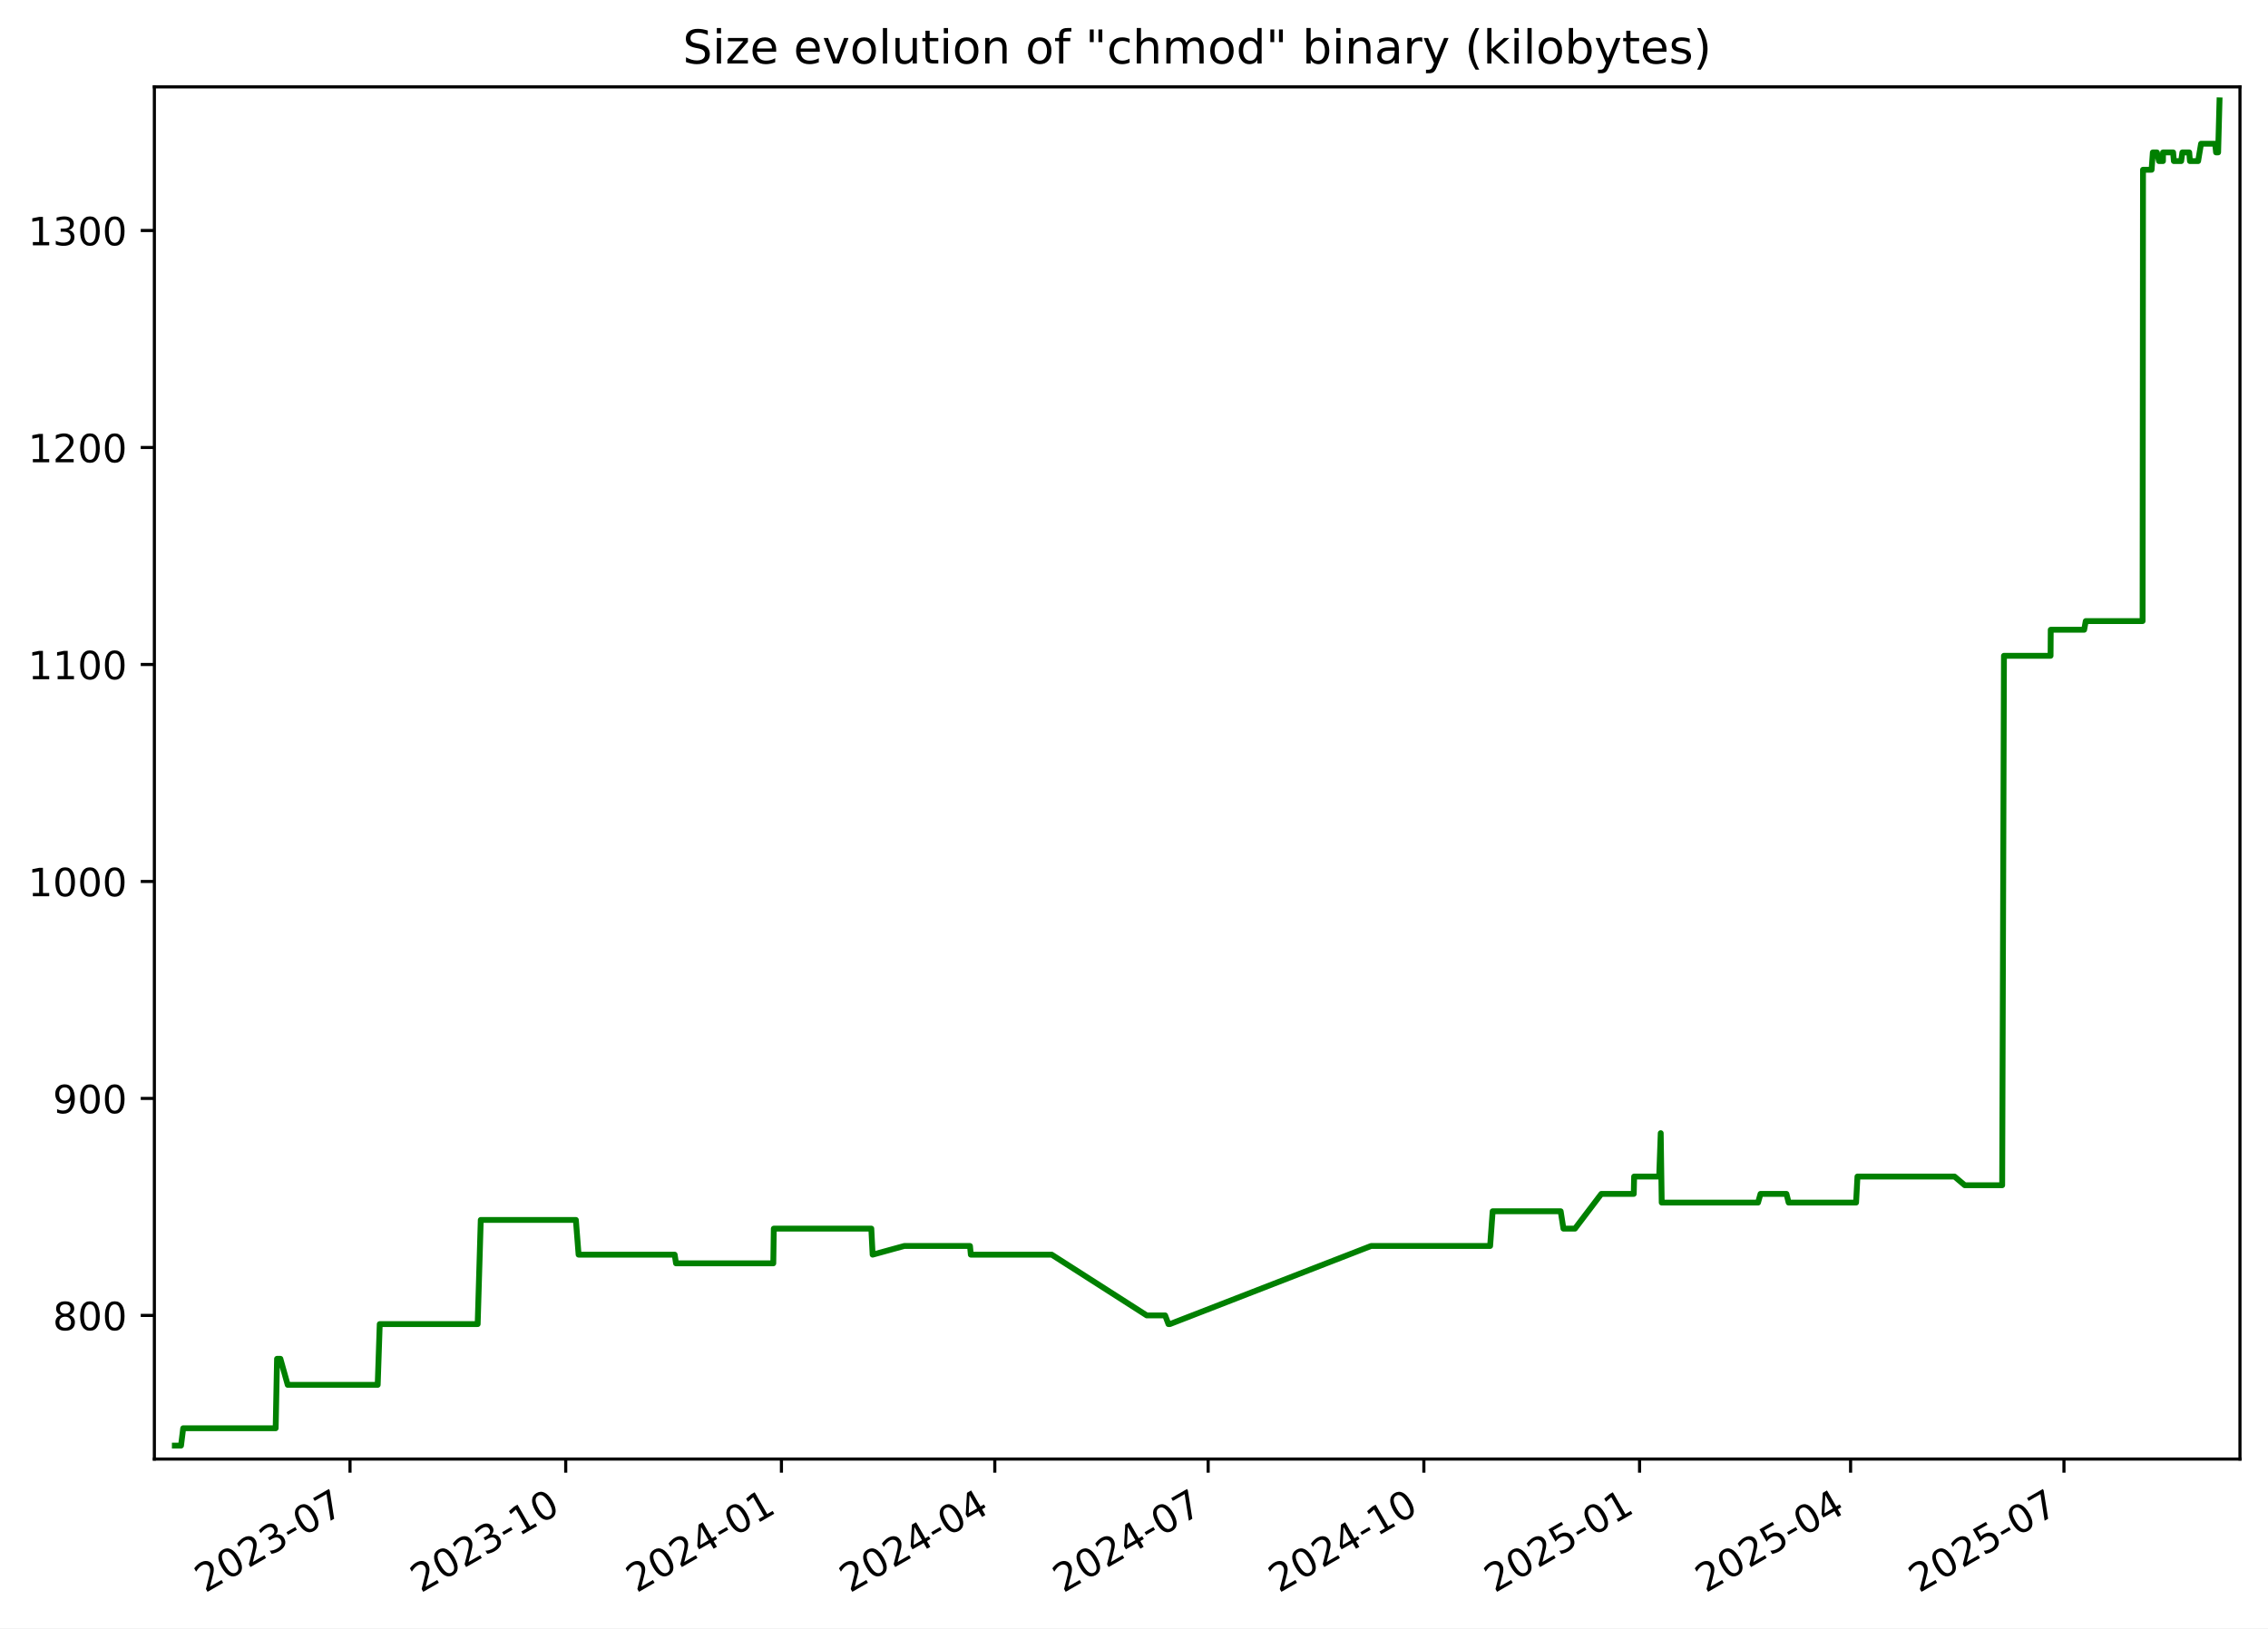
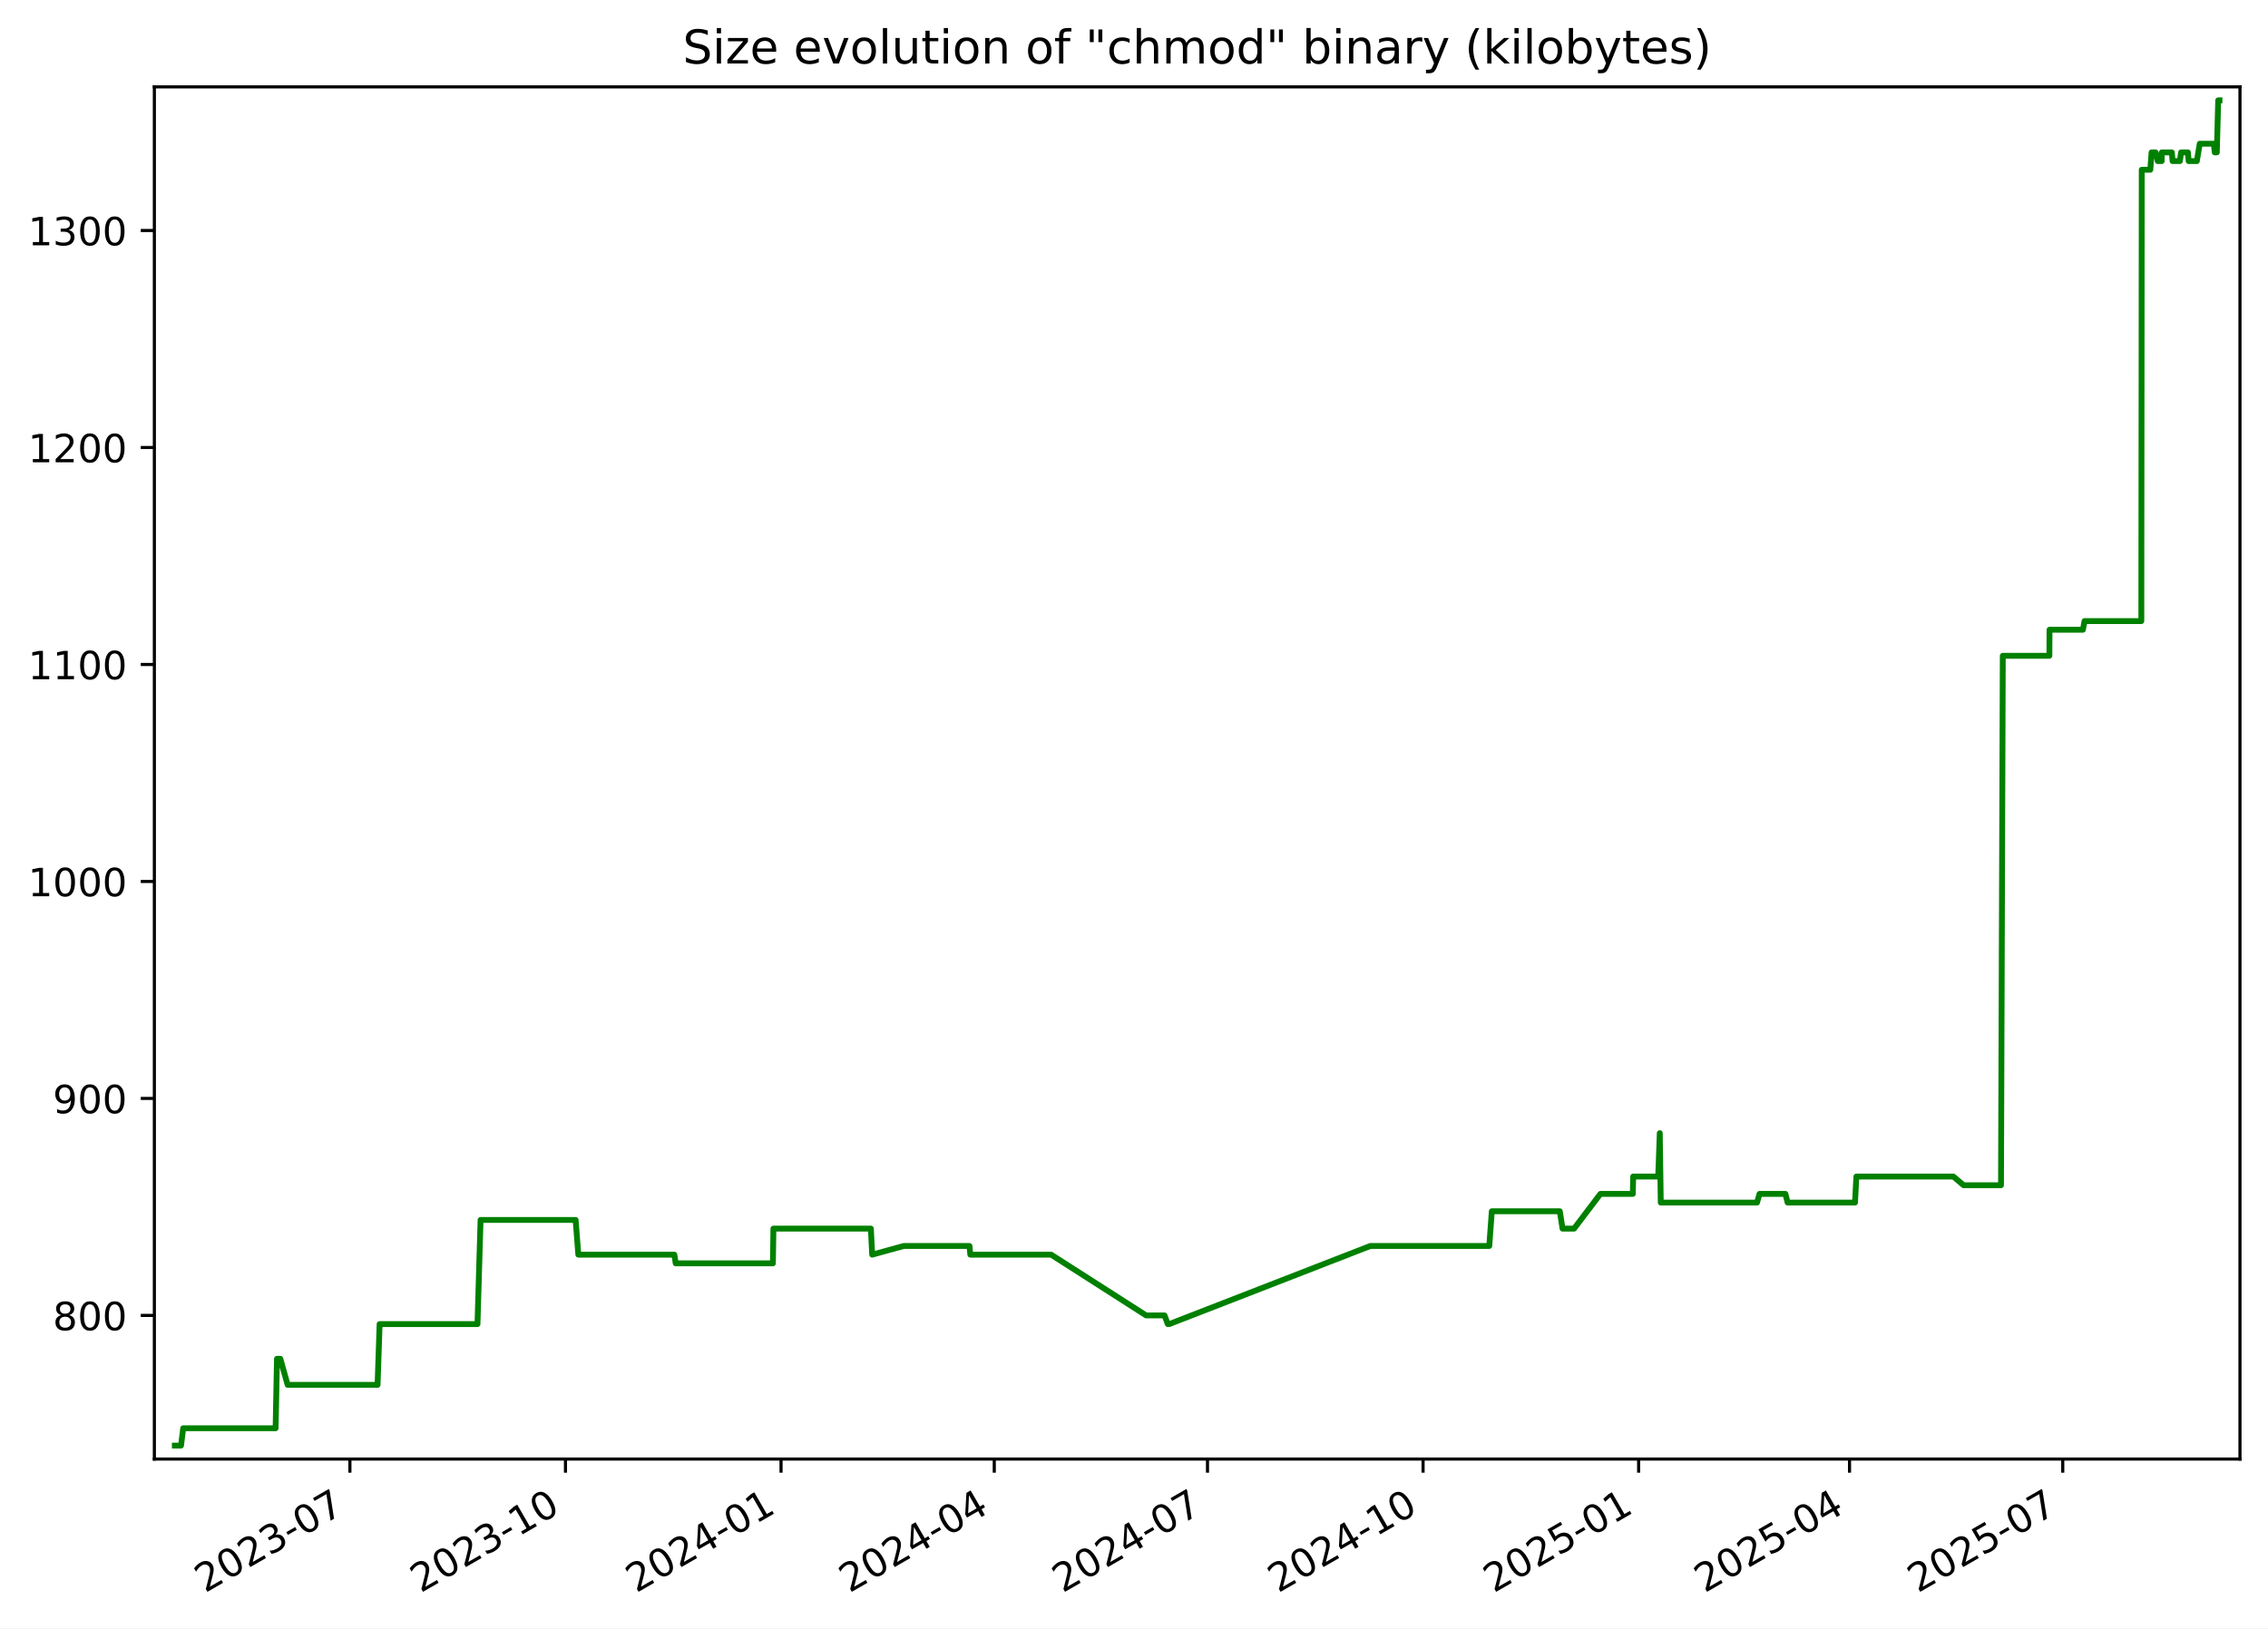
<svg xmlns="http://www.w3.org/2000/svg" xmlns:xlink="http://www.w3.org/1999/xlink" width="582.53pt" height="418.303pt" viewBox="0 0 582.53 418.303" version="1.1">
  <defs>
    <style type="text/css">*{stroke-linejoin: round; stroke-linecap: butt}</style>
  </defs>
  <g id="figure_1">
    <g id="patch_1">
      <path d="M -0 418.303  L 582.53 418.303  L 582.53 0  L -0 0  z " style="fill: #ffffff" />
    </g>
    <g id="axes_1">
      <g id="patch_2">
        <path d="M 39.65 374.83  L 575.33 374.83  L 575.33 22.318  L 39.65 22.318  z " style="fill: #ffffff" />
      </g>
      <g id="matplotlib.axis_1">
        <g id="xtick_1">
          <g id="line2d_1">
            <defs>
-               <path id="m14f15a6085" d="M 0 0  L 0 3.5  " style="stroke: #000000; stroke-width: 0.8" />
+               <path id="m5fbb2f7915" d="M 0 0  L 0 3.5  " style="stroke: #000000; stroke-width: 0.8" />
            </defs>
            <g>
-               <use xlink:href="#m14f15a6085" x="89.9" y="374.83" style="stroke: #000000; stroke-width: 0.8" />
+               <use xlink:href="#m5fbb2f7915" x="89.871" y="374.83" style="stroke: #000000; stroke-width: 0.8" />
            </g>
          </g>
          <g id="text_1">
-             <g transform="translate(52.67518 409.302) rotate(-30) scale(0.1 -0.1)">
+             <g transform="translate(52.64626 409.302) rotate(-30) scale(0.1 -0.1)">
              <defs>
                <path id="DejaVuSans-32" d="M 1228 531  L 3431 531  L 3431 0  L 469 0  L 469 531  Q 828 903 1448 1529  Q 2069 2156 2228 2338  Q 2531 2678 2651 2914  Q 2772 3150 2772 3378  Q 2772 3750 2511 3984  Q 2250 4219 1831 4219  Q 1534 4219 1204 4116  Q 875 4013 500 3803  L 500 4441  Q 881 4594 1212 4672  Q 1544 4750 1819 4750  Q 2544 4750 2975 4387  Q 3406 4025 3406 3419  Q 3406 3131 3298 2873  Q 3191 2616 2906 2266  Q 2828 2175 2409 1742  Q 1991 1309 1228 531  z " transform="scale(0.015625)" />
                <path id="DejaVuSans-30" d="M 2034 4250  Q 1547 4250 1301 3770  Q 1056 3291 1056 2328  Q 1056 1369 1301 889  Q 1547 409 2034 409  Q 2525 409 2770 889  Q 3016 1369 3016 2328  Q 3016 3291 2770 3770  Q 2525 4250 2034 4250  z M 2034 4750  Q 2819 4750 3233 4129  Q 3647 3509 3647 2328  Q 3647 1150 3233 529  Q 2819 -91 2034 -91  Q 1250 -91 836 529  Q 422 1150 422 2328  Q 422 3509 836 4129  Q 1250 4750 2034 4750  z " transform="scale(0.015625)" />
                <path id="DejaVuSans-33" d="M 2597 2516  Q 3050 2419 3304 2112  Q 3559 1806 3559 1356  Q 3559 666 3084 287  Q 2609 -91 1734 -91  Q 1441 -91 1130 -33  Q 819 25 488 141  L 488 750  Q 750 597 1062 519  Q 1375 441 1716 441  Q 2309 441 2620 675  Q 2931 909 2931 1356  Q 2931 1769 2642 2001  Q 2353 2234 1838 2234  L 1294 2234  L 1294 2753  L 1863 2753  Q 2328 2753 2575 2939  Q 2822 3125 2822 3475  Q 2822 3834 2567 4026  Q 2313 4219 1838 4219  Q 1578 4219 1281 4162  Q 984 4106 628 3988  L 628 4550  Q 988 4650 1302 4700  Q 1616 4750 1894 4750  Q 2613 4750 3031 4423  Q 3450 4097 3450 3541  Q 3450 3153 3228 2886  Q 3006 2619 2597 2516  z " transform="scale(0.015625)" />
                <path id="DejaVuSans-2d" d="M 313 2009  L 1997 2009  L 1997 1497  L 313 1497  L 313 2009  z " transform="scale(0.015625)" />
                <path id="DejaVuSans-37" d="M 525 4666  L 3525 4666  L 3525 4397  L 1831 0  L 1172 0  L 2766 4134  L 525 4134  L 525 4666  z " transform="scale(0.015625)" />
              </defs>
              <use xlink:href="#DejaVuSans-32" />
              <use xlink:href="#DejaVuSans-30" x="63.623" />
              <use xlink:href="#DejaVuSans-32" x="127.246" />
              <use xlink:href="#DejaVuSans-33" x="190.869" />
              <use xlink:href="#DejaVuSans-2d" x="254.492" />
              <use xlink:href="#DejaVuSans-30" x="290.576" />
              <use xlink:href="#DejaVuSans-37" x="354.199" />
            </g>
          </g>
        </g>
        <g id="xtick_2">
          <g id="line2d_2">
            <g>
-               <use xlink:href="#m14f15a6085" x="145.304" y="374.83" style="stroke: #000000; stroke-width: 0.8" />
+               <use xlink:href="#m5fbb2f7915" x="145.24" y="374.83" style="stroke: #000000; stroke-width: 0.8" />
            </g>
          </g>
          <g id="text_2">
-             <g transform="translate(108.0794 409.302) rotate(-30) scale(0.1 -0.1)">
+             <g transform="translate(108.0149 409.302) rotate(-30) scale(0.1 -0.1)">
              <defs>
                <path id="DejaVuSans-31" d="M 794 531  L 1825 531  L 1825 4091  L 703 3866  L 703 4441  L 1819 4666  L 2450 4666  L 2450 531  L 3481 531  L 3481 0  L 794 0  L 794 531  z " transform="scale(0.015625)" />
              </defs>
              <use xlink:href="#DejaVuSans-32" />
              <use xlink:href="#DejaVuSans-30" x="63.623" />
              <use xlink:href="#DejaVuSans-32" x="127.246" />
              <use xlink:href="#DejaVuSans-33" x="190.869" />
              <use xlink:href="#DejaVuSans-2d" x="254.492" />
              <use xlink:href="#DejaVuSans-31" x="290.576" />
              <use xlink:href="#DejaVuSans-30" x="354.199" />
            </g>
          </g>
        </g>
        <g id="xtick_3">
          <g id="line2d_3">
            <g>
-               <use xlink:href="#m14f15a6085" x="200.708" y="374.83" style="stroke: #000000; stroke-width: 0.8" />
+               <use xlink:href="#m5fbb2f7915" x="200.608" y="374.83" style="stroke: #000000; stroke-width: 0.8" />
            </g>
          </g>
          <g id="text_3">
-             <g transform="translate(163.4837 409.302) rotate(-30) scale(0.1 -0.1)">
+             <g transform="translate(163.3836 409.302) rotate(-30) scale(0.1 -0.1)">
              <defs>
                <path id="DejaVuSans-34" d="M 2419 4116  L 825 1625  L 2419 1625  L 2419 4116  z M 2253 4666  L 3047 4666  L 3047 1625  L 3713 1625  L 3713 1100  L 3047 1100  L 3047 0  L 2419 0  L 2419 1100  L 313 1100  L 313 1709  L 2253 4666  z " transform="scale(0.015625)" />
              </defs>
              <use xlink:href="#DejaVuSans-32" />
              <use xlink:href="#DejaVuSans-30" x="63.623" />
              <use xlink:href="#DejaVuSans-32" x="127.246" />
              <use xlink:href="#DejaVuSans-34" x="190.869" />
              <use xlink:href="#DejaVuSans-2d" x="254.492" />
              <use xlink:href="#DejaVuSans-30" x="290.576" />
              <use xlink:href="#DejaVuSans-31" x="354.199" />
            </g>
          </g>
        </g>
        <g id="xtick_4">
          <g id="line2d_4">
            <g>
-               <use xlink:href="#m14f15a6085" x="255.511" y="374.83" style="stroke: #000000; stroke-width: 0.8" />
+               <use xlink:href="#m5fbb2f7915" x="255.375" y="374.83" style="stroke: #000000; stroke-width: 0.8" />
            </g>
          </g>
          <g id="text_4">
-             <g transform="translate(218.2857 409.302) rotate(-30) scale(0.1 -0.1)">
+             <g transform="translate(218.1504 409.302) rotate(-30) scale(0.1 -0.1)">
              <use xlink:href="#DejaVuSans-32" />
              <use xlink:href="#DejaVuSans-30" x="63.623" />
              <use xlink:href="#DejaVuSans-32" x="127.246" />
              <use xlink:href="#DejaVuSans-34" x="190.869" />
              <use xlink:href="#DejaVuSans-2d" x="254.492" />
              <use xlink:href="#DejaVuSans-30" x="290.576" />
              <use xlink:href="#DejaVuSans-34" x="354.199" />
            </g>
          </g>
        </g>
        <g id="xtick_5">
          <g id="line2d_5">
            <g>
-               <use xlink:href="#m14f15a6085" x="310.313" y="374.83" style="stroke: #000000; stroke-width: 0.8" />
+               <use xlink:href="#m5fbb2f7915" x="310.142" y="374.83" style="stroke: #000000; stroke-width: 0.8" />
            </g>
          </g>
          <g id="text_5">
-             <g transform="translate(273.0877 409.302) rotate(-30) scale(0.1 -0.1)">
+             <g transform="translate(272.9172 409.302) rotate(-30) scale(0.1 -0.1)">
              <use xlink:href="#DejaVuSans-32" />
              <use xlink:href="#DejaVuSans-30" x="63.623" />
              <use xlink:href="#DejaVuSans-32" x="127.246" />
              <use xlink:href="#DejaVuSans-34" x="190.869" />
              <use xlink:href="#DejaVuSans-2d" x="254.492" />
              <use xlink:href="#DejaVuSans-30" x="290.576" />
              <use xlink:href="#DejaVuSans-37" x="354.199" />
            </g>
          </g>
        </g>
        <g id="xtick_6">
          <g id="line2d_6">
            <g>
-               <use xlink:href="#m14f15a6085" x="365.717" y="374.83" style="stroke: #000000; stroke-width: 0.8" />
+               <use xlink:href="#m5fbb2f7915" x="365.511" y="374.83" style="stroke: #000000; stroke-width: 0.8" />
            </g>
          </g>
          <g id="text_6">
-             <g transform="translate(328.492 409.302) rotate(-30) scale(0.1 -0.1)">
+             <g transform="translate(328.2858 409.302) rotate(-30) scale(0.1 -0.1)">
              <use xlink:href="#DejaVuSans-32" />
              <use xlink:href="#DejaVuSans-30" x="63.623" />
              <use xlink:href="#DejaVuSans-32" x="127.246" />
              <use xlink:href="#DejaVuSans-34" x="190.869" />
              <use xlink:href="#DejaVuSans-2d" x="254.492" />
              <use xlink:href="#DejaVuSans-31" x="290.576" />
              <use xlink:href="#DejaVuSans-30" x="354.199" />
            </g>
          </g>
        </g>
        <g id="xtick_7">
          <g id="line2d_7">
            <g>
-               <use xlink:href="#m14f15a6085" x="421.121" y="374.83" style="stroke: #000000; stroke-width: 0.8" />
+               <use xlink:href="#m5fbb2f7915" x="420.879" y="374.83" style="stroke: #000000; stroke-width: 0.8" />
            </g>
          </g>
          <g id="text_7">
-             <g transform="translate(383.8962 409.302) rotate(-30) scale(0.1 -0.1)">
+             <g transform="translate(383.6545 409.302) rotate(-30) scale(0.1 -0.1)">
              <defs>
                <path id="DejaVuSans-35" d="M 691 4666  L 3169 4666  L 3169 4134  L 1269 4134  L 1269 2991  Q 1406 3038 1543 3061  Q 1681 3084 1819 3084  Q 2600 3084 3056 2656  Q 3513 2228 3513 1497  Q 3513 744 3044 326  Q 2575 -91 1722 -91  Q 1428 -91 1123 -41  Q 819 9 494 109  L 494 744  Q 775 591 1075 516  Q 1375 441 1709 441  Q 2250 441 2565 725  Q 2881 1009 2881 1497  Q 2881 1984 2565 2268  Q 2250 2553 1709 2553  Q 1456 2553 1204 2497  Q 953 2441 691 2322  L 691 4666  z " transform="scale(0.015625)" />
              </defs>
              <use xlink:href="#DejaVuSans-32" />
              <use xlink:href="#DejaVuSans-30" x="63.623" />
              <use xlink:href="#DejaVuSans-32" x="127.246" />
              <use xlink:href="#DejaVuSans-35" x="190.869" />
              <use xlink:href="#DejaVuSans-2d" x="254.492" />
              <use xlink:href="#DejaVuSans-30" x="290.576" />
              <use xlink:href="#DejaVuSans-31" x="354.199" />
            </g>
          </g>
        </g>
        <g id="xtick_8">
          <g id="line2d_8">
            <g>
-               <use xlink:href="#m14f15a6085" x="475.321" y="374.83" style="stroke: #000000; stroke-width: 0.8" />
+               <use xlink:href="#m5fbb2f7915" x="475.044" y="374.83" style="stroke: #000000; stroke-width: 0.8" />
            </g>
          </g>
          <g id="text_8">
-             <g transform="translate(438.096 409.302) rotate(-30) scale(0.1 -0.1)">
+             <g transform="translate(437.8195 409.302) rotate(-30) scale(0.1 -0.1)">
              <use xlink:href="#DejaVuSans-32" />
              <use xlink:href="#DejaVuSans-30" x="63.623" />
              <use xlink:href="#DejaVuSans-32" x="127.246" />
              <use xlink:href="#DejaVuSans-35" x="190.869" />
              <use xlink:href="#DejaVuSans-2d" x="254.492" />
              <use xlink:href="#DejaVuSans-30" x="290.576" />
              <use xlink:href="#DejaVuSans-34" x="354.199" />
            </g>
          </g>
        </g>
        <g id="xtick_9">
          <g id="line2d_9">
            <g>
-               <use xlink:href="#m14f15a6085" x="530.123" y="374.83" style="stroke: #000000; stroke-width: 0.8" />
+               <use xlink:href="#m5fbb2f7915" x="529.811" y="374.83" style="stroke: #000000; stroke-width: 0.8" />
            </g>
          </g>
          <g id="text_9">
-             <g transform="translate(492.898 409.302) rotate(-30) scale(0.1 -0.1)">
+             <g transform="translate(492.5863 409.302) rotate(-30) scale(0.1 -0.1)">
              <use xlink:href="#DejaVuSans-32" />
              <use xlink:href="#DejaVuSans-30" x="63.623" />
              <use xlink:href="#DejaVuSans-32" x="127.246" />
              <use xlink:href="#DejaVuSans-35" x="190.869" />
              <use xlink:href="#DejaVuSans-2d" x="254.492" />
              <use xlink:href="#DejaVuSans-30" x="290.576" />
              <use xlink:href="#DejaVuSans-37" x="354.199" />
            </g>
          </g>
        </g>
      </g>
      <g id="matplotlib.axis_2">
        <g id="ytick_1">
          <g id="line2d_10">
            <defs>
-               <path id="m98d0a7501e" d="M 0 0  L -3.5 0  " style="stroke: #000000; stroke-width: 0.8" />
+               <path id="m31f1f1544b" d="M 0 0  L -3.5 0  " style="stroke: #000000; stroke-width: 0.8" />
            </defs>
            <g>
-               <use xlink:href="#m98d0a7501e" x="39.65" y="337.929" style="stroke: #000000; stroke-width: 0.8" />
+               <use xlink:href="#m31f1f1544b" x="39.65" y="337.929" style="stroke: #000000; stroke-width: 0.8" />
            </g>
          </g>
          <g id="text_10">
            <g transform="translate(13.5625 341.7282) scale(0.1 -0.1)">
              <defs>
                <path id="DejaVuSans-38" d="M 2034 2216  Q 1584 2216 1326 1975  Q 1069 1734 1069 1313  Q 1069 891 1326 650  Q 1584 409 2034 409  Q 2484 409 2743 651  Q 3003 894 3003 1313  Q 3003 1734 2745 1975  Q 2488 2216 2034 2216  z M 1403 2484  Q 997 2584 770 2862  Q 544 3141 544 3541  Q 544 4100 942 4425  Q 1341 4750 2034 4750  Q 2731 4750 3128 4425  Q 3525 4100 3525 3541  Q 3525 3141 3298 2862  Q 3072 2584 2669 2484  Q 3125 2378 3379 2068  Q 3634 1759 3634 1313  Q 3634 634 3220 271  Q 2806 -91 2034 -91  Q 1263 -91 848 271  Q 434 634 434 1313  Q 434 1759 690 2068  Q 947 2378 1403 2484  z M 1172 3481  Q 1172 3119 1398 2916  Q 1625 2713 2034 2713  Q 2441 2713 2670 2916  Q 2900 3119 2900 3481  Q 2900 3844 2670 4047  Q 2441 4250 2034 4250  Q 1625 4250 1398 4047  Q 1172 3844 1172 3481  z " transform="scale(0.015625)" />
              </defs>
              <use xlink:href="#DejaVuSans-38" />
              <use xlink:href="#DejaVuSans-30" x="63.623" />
              <use xlink:href="#DejaVuSans-30" x="127.246" />
            </g>
          </g>
        </g>
        <g id="ytick_2">
          <g id="line2d_11">
            <g>
-               <use xlink:href="#m98d0a7501e" x="39.65" y="282.187" style="stroke: #000000; stroke-width: 0.8" />
+               <use xlink:href="#m31f1f1544b" x="39.65" y="282.187" style="stroke: #000000; stroke-width: 0.8" />
            </g>
          </g>
          <g id="text_11">
            <g transform="translate(13.5625 285.9862) scale(0.1 -0.1)">
              <defs>
                <path id="DejaVuSans-39" d="M 703 97  L 703 672  Q 941 559 1184 500  Q 1428 441 1663 441  Q 2288 441 2617 861  Q 2947 1281 2994 2138  Q 2813 1869 2534 1725  Q 2256 1581 1919 1581  Q 1219 1581 811 2004  Q 403 2428 403 3163  Q 403 3881 828 4315  Q 1253 4750 1959 4750  Q 2769 4750 3195 4129  Q 3622 3509 3622 2328  Q 3622 1225 3098 567  Q 2575 -91 1691 -91  Q 1453 -91 1209 -44  Q 966 3 703 97  z M 1959 2075  Q 2384 2075 2632 2365  Q 2881 2656 2881 3163  Q 2881 3666 2632 3958  Q 2384 4250 1959 4250  Q 1534 4250 1286 3958  Q 1038 3666 1038 3163  Q 1038 2656 1286 2365  Q 1534 2075 1959 2075  z " transform="scale(0.015625)" />
              </defs>
              <use xlink:href="#DejaVuSans-39" />
              <use xlink:href="#DejaVuSans-30" x="63.623" />
              <use xlink:href="#DejaVuSans-30" x="127.246" />
            </g>
          </g>
        </g>
        <g id="ytick_3">
          <g id="line2d_12">
            <g>
-               <use xlink:href="#m98d0a7501e" x="39.65" y="226.445" style="stroke: #000000; stroke-width: 0.8" />
+               <use xlink:href="#m31f1f1544b" x="39.65" y="226.445" style="stroke: #000000; stroke-width: 0.8" />
            </g>
          </g>
          <g id="text_12">
            <g transform="translate(7.2 230.2443) scale(0.1 -0.1)">
              <use xlink:href="#DejaVuSans-31" />
              <use xlink:href="#DejaVuSans-30" x="63.623" />
              <use xlink:href="#DejaVuSans-30" x="127.246" />
              <use xlink:href="#DejaVuSans-30" x="190.869" />
            </g>
          </g>
        </g>
        <g id="ytick_4">
          <g id="line2d_13">
            <g>
-               <use xlink:href="#m98d0a7501e" x="39.65" y="170.703" style="stroke: #000000; stroke-width: 0.8" />
+               <use xlink:href="#m31f1f1544b" x="39.65" y="170.703" style="stroke: #000000; stroke-width: 0.8" />
            </g>
          </g>
          <g id="text_13">
            <g transform="translate(7.2 174.5024) scale(0.1 -0.1)">
              <use xlink:href="#DejaVuSans-31" />
              <use xlink:href="#DejaVuSans-31" x="63.623" />
              <use xlink:href="#DejaVuSans-30" x="127.246" />
              <use xlink:href="#DejaVuSans-30" x="190.869" />
            </g>
          </g>
        </g>
        <g id="ytick_5">
          <g id="line2d_14">
            <g>
-               <use xlink:href="#m98d0a7501e" x="39.65" y="114.961" style="stroke: #000000; stroke-width: 0.8" />
+               <use xlink:href="#m31f1f1544b" x="39.65" y="114.961" style="stroke: #000000; stroke-width: 0.8" />
            </g>
          </g>
          <g id="text_14">
            <g transform="translate(7.2 118.7604) scale(0.1 -0.1)">
              <use xlink:href="#DejaVuSans-31" />
              <use xlink:href="#DejaVuSans-32" x="63.623" />
              <use xlink:href="#DejaVuSans-30" x="127.246" />
              <use xlink:href="#DejaVuSans-30" x="190.869" />
            </g>
          </g>
        </g>
        <g id="ytick_6">
          <g id="line2d_15">
            <g>
-               <use xlink:href="#m98d0a7501e" x="39.65" y="59.219" style="stroke: #000000; stroke-width: 0.8" />
+               <use xlink:href="#m31f1f1544b" x="39.65" y="59.219" style="stroke: #000000; stroke-width: 0.8" />
            </g>
          </g>
          <g id="text_15">
            <g transform="translate(7.2 63.0185) scale(0.1 -0.1)">
              <use xlink:href="#DejaVuSans-31" />
              <use xlink:href="#DejaVuSans-33" x="63.623" />
              <use xlink:href="#DejaVuSans-30" x="127.246" />
              <use xlink:href="#DejaVuSans-30" x="190.869" />
            </g>
          </g>
        </g>
      </g>
      <g id="line2d_16">
-         <path d="M 44.902 371.374  L 46.496 371.374  L 47.054 366.915  L 70.805 366.915  L 71.158 349.077  L 72.018 349.077  L 73.896 355.766  L 97.012 355.766  L 97.536 340.159  L 122.69 340.159  L 123.483 313.403  L 147.912 313.403  L 148.61 322.321  L 173.289 322.321  L 173.633 324.551  L 198.619 324.551  L 198.749 315.632  L 223.795 315.632  L 224.133 322.321  L 232.246 320.092  L 249.139 320.092  L 249.353 322.321  L 270.133 322.321  L 294.541 337.929  L 299.265 337.929  L 300.113 340.159  L 300.48 340.159  L 352.158 320.092  L 382.735 320.092  L 383.386 311.173  L 400.858 311.173  L 401.564 315.632  L 404.529 315.632  L 411.294 306.713  L 419.626 306.713  L 419.722 302.254  L 426.153 302.254  L 426.554 291.106  L 426.807 308.943  L 451.55 308.943  L 452.183 306.713  L 458.842 306.713  L 459.409 308.943  L 476.729 308.943  L 477.084 302.254  L 502.013 302.254  L 504.644 304.484  L 514.255 304.484  L 514.712 168.473  L 526.683 168.473  L 526.726 161.784  L 535.309 161.784  L 535.723 159.555  L 550.32 159.555  L 550.427 43.612  L 552.632 43.612  L 552.95 39.152  L 553.988 39.152  L 554.536 41.382  L 555.552 41.382  L 555.571 39.152  L 558.163 39.152  L 558.349 41.382  L 560.233 41.382  L 560.532 39.152  L 562.296 39.152  L 562.482 41.382  L 564.584 41.382  L 565.336 36.923  L 568.962 36.923  L 569.19 39.152  L 569.72 39.152  L 570.078 25.774  L 570.078 25.774  " clip-path="url(#p62e1e74d13)" style="fill: none; stroke: #008000; stroke-width: 1.5; stroke-linecap: square" />
+         <path d="M 44.902 371.374  L 46.495 371.374  L 47.052 366.915  L 70.789 366.915  L 71.141 349.077  L 72.001 349.077  L 73.877 355.766  L 96.978 355.766  L 97.503 340.159  L 122.64 340.159  L 123.432 313.403  L 147.846 313.403  L 148.544 322.321  L 173.206 322.321  L 173.551 324.551  L 198.52 324.551  L 198.65 315.632  L 223.68 315.632  L 224.018 322.321  L 232.126 320.092  L 249.007 320.092  L 249.221 322.321  L 269.988 322.321  L 294.381 337.929  L 299.102 337.929  L 299.949 340.159  L 300.316 340.159  L 351.96 320.092  L 382.518 320.092  L 383.168 311.173  L 400.629 311.173  L 401.335 315.632  L 404.298 315.632  L 411.058 306.713  L 419.386 306.713  L 419.481 302.254  L 425.908 302.254  L 426.309 291.106  L 426.562 308.943  L 451.289 308.943  L 451.921 306.713  L 458.577 306.713  L 459.143 308.943  L 476.452 308.943  L 476.806 302.254  L 501.719 302.254  L 504.349 304.484  L 513.953 304.484  L 514.41 168.473  L 526.374 168.473  L 526.416 161.784  L 534.994 161.784  L 535.408 159.555  L 549.995 159.555  L 550.102 43.612  L 552.306 43.612  L 552.623 39.152  L 553.661 39.152  L 554.209 41.382  L 555.223 41.382  L 555.243 39.152  L 557.834 39.152  L 558.019 41.382  L 559.902 41.382  L 560.201 39.152  L 561.964 39.152  L 562.15 41.382  L 564.25 41.382  L 565.001 36.923  L 568.625 36.923  L 568.853 39.152  L 569.383 39.152  L 569.741 25.774  L 570.078 25.774  L 570.078 25.774  " clip-path="url(#p3b43d64c37)" style="fill: none; stroke: #008000; stroke-width: 1.5; stroke-linecap: square" />
      </g>
      <g id="patch_3">
        <path d="M 39.65 374.83  L 39.65 22.318  " style="fill: none; stroke: #000000; stroke-width: 0.8; stroke-linejoin: miter; stroke-linecap: square" />
      </g>
      <g id="patch_4">
        <path d="M 575.33 374.83  L 575.33 22.318  " style="fill: none; stroke: #000000; stroke-width: 0.8; stroke-linejoin: miter; stroke-linecap: square" />
      </g>
      <g id="patch_5">
        <path d="M 39.65 374.83  L 575.33 374.83  " style="fill: none; stroke: #000000; stroke-width: 0.8; stroke-linejoin: miter; stroke-linecap: square" />
      </g>
      <g id="patch_6">
        <path d="M 39.65 22.318  L 575.33 22.318  " style="fill: none; stroke: #000000; stroke-width: 0.8; stroke-linejoin: miter; stroke-linecap: square" />
      </g>
      <g id="text_16">
        <g transform="translate(175.3681 16.31812) scale(0.12 -0.12)">
          <defs>
            <path id="DejaVuSans-53" d="M 3425 4513  L 3425 3897  Q 3066 4069 2747 4153  Q 2428 4238 2131 4238  Q 1616 4238 1336 4038  Q 1056 3838 1056 3469  Q 1056 3159 1242 3001  Q 1428 2844 1947 2747  L 2328 2669  Q 3034 2534 3370 2195  Q 3706 1856 3706 1288  Q 3706 609 3251 259  Q 2797 -91 1919 -91  Q 1588 -91 1214 -16  Q 841 59 441 206  L 441 856  Q 825 641 1194 531  Q 1563 422 1919 422  Q 2459 422 2753 634  Q 3047 847 3047 1241  Q 3047 1584 2836 1778  Q 2625 1972 2144 2069  L 1759 2144  Q 1053 2284 737 2584  Q 422 2884 422 3419  Q 422 4038 858 4394  Q 1294 4750 2059 4750  Q 2388 4750 2728 4690  Q 3069 4631 3425 4513  z " transform="scale(0.015625)" />
            <path id="DejaVuSans-69" d="M 603 3500  L 1178 3500  L 1178 0  L 603 0  L 603 3500  z M 603 4863  L 1178 4863  L 1178 4134  L 603 4134  L 603 4863  z " transform="scale(0.015625)" />
            <path id="DejaVuSans-7a" d="M 353 3500  L 3084 3500  L 3084 2975  L 922 459  L 3084 459  L 3084 0  L 275 0  L 275 525  L 2438 3041  L 353 3041  L 353 3500  z " transform="scale(0.015625)" />
            <path id="DejaVuSans-65" d="M 3597 1894  L 3597 1613  L 953 1613  Q 991 1019 1311 708  Q 1631 397 2203 397  Q 2534 397 2845 478  Q 3156 559 3463 722  L 3463 178  Q 3153 47 2828 -22  Q 2503 -91 2169 -91  Q 1331 -91 842 396  Q 353 884 353 1716  Q 353 2575 817 3079  Q 1281 3584 2069 3584  Q 2775 3584 3186 3129  Q 3597 2675 3597 1894  z M 3022 2063  Q 3016 2534 2758 2815  Q 2500 3097 2075 3097  Q 1594 3097 1305 2825  Q 1016 2553 972 2059  L 3022 2063  z " transform="scale(0.015625)" />
            <path id="DejaVuSans-20" transform="scale(0.015625)" />
            <path id="DejaVuSans-76" d="M 191 3500  L 800 3500  L 1894 563  L 2988 3500  L 3597 3500  L 2284 0  L 1503 0  L 191 3500  z " transform="scale(0.015625)" />
            <path id="DejaVuSans-6f" d="M 1959 3097  Q 1497 3097 1228 2736  Q 959 2375 959 1747  Q 959 1119 1226 758  Q 1494 397 1959 397  Q 2419 397 2687 759  Q 2956 1122 2956 1747  Q 2956 2369 2687 2733  Q 2419 3097 1959 3097  z M 1959 3584  Q 2709 3584 3137 3096  Q 3566 2609 3566 1747  Q 3566 888 3137 398  Q 2709 -91 1959 -91  Q 1206 -91 779 398  Q 353 888 353 1747  Q 353 2609 779 3096  Q 1206 3584 1959 3584  z " transform="scale(0.015625)" />
            <path id="DejaVuSans-6c" d="M 603 4863  L 1178 4863  L 1178 0  L 603 0  L 603 4863  z " transform="scale(0.015625)" />
            <path id="DejaVuSans-75" d="M 544 1381  L 544 3500  L 1119 3500  L 1119 1403  Q 1119 906 1312 657  Q 1506 409 1894 409  Q 2359 409 2629 706  Q 2900 1003 2900 1516  L 2900 3500  L 3475 3500  L 3475 0  L 2900 0  L 2900 538  Q 2691 219 2414 64  Q 2138 -91 1772 -91  Q 1169 -91 856 284  Q 544 659 544 1381  z M 1991 3584  L 1991 3584  z " transform="scale(0.015625)" />
            <path id="DejaVuSans-74" d="M 1172 4494  L 1172 3500  L 2356 3500  L 2356 3053  L 1172 3053  L 1172 1153  Q 1172 725 1289 603  Q 1406 481 1766 481  L 2356 481  L 2356 0  L 1766 0  Q 1100 0 847 248  Q 594 497 594 1153  L 594 3053  L 172 3053  L 172 3500  L 594 3500  L 594 4494  L 1172 4494  z " transform="scale(0.015625)" />
            <path id="DejaVuSans-6e" d="M 3513 2113  L 3513 0  L 2938 0  L 2938 2094  Q 2938 2591 2744 2837  Q 2550 3084 2163 3084  Q 1697 3084 1428 2787  Q 1159 2491 1159 1978  L 1159 0  L 581 0  L 581 3500  L 1159 3500  L 1159 2956  Q 1366 3272 1645 3428  Q 1925 3584 2291 3584  Q 2894 3584 3203 3211  Q 3513 2838 3513 2113  z " transform="scale(0.015625)" />
            <path id="DejaVuSans-66" d="M 2375 4863  L 2375 4384  L 1825 4384  Q 1516 4384 1395 4259  Q 1275 4134 1275 3809  L 1275 3500  L 2222 3500  L 2222 3053  L 1275 3053  L 1275 0  L 697 0  L 697 3053  L 147 3053  L 147 3500  L 697 3500  L 697 3744  Q 697 4328 969 4595  Q 1241 4863 1831 4863  L 2375 4863  z " transform="scale(0.015625)" />
            <path id="DejaVuSans-22" d="M 1147 4666  L 1147 2931  L 616 2931  L 616 4666  L 1147 4666  z M 2328 4666  L 2328 2931  L 1797 2931  L 1797 4666  L 2328 4666  z " transform="scale(0.015625)" />
            <path id="DejaVuSans-63" d="M 3122 3366  L 3122 2828  Q 2878 2963 2633 3030  Q 2388 3097 2138 3097  Q 1578 3097 1268 2742  Q 959 2388 959 1747  Q 959 1106 1268 751  Q 1578 397 2138 397  Q 2388 397 2633 464  Q 2878 531 3122 666  L 3122 134  Q 2881 22 2623 -34  Q 2366 -91 2075 -91  Q 1284 -91 818 406  Q 353 903 353 1747  Q 353 2603 823 3093  Q 1294 3584 2113 3584  Q 2378 3584 2631 3529  Q 2884 3475 3122 3366  z " transform="scale(0.015625)" />
            <path id="DejaVuSans-68" d="M 3513 2113  L 3513 0  L 2938 0  L 2938 2094  Q 2938 2591 2744 2837  Q 2550 3084 2163 3084  Q 1697 3084 1428 2787  Q 1159 2491 1159 1978  L 1159 0  L 581 0  L 581 4863  L 1159 4863  L 1159 2956  Q 1366 3272 1645 3428  Q 1925 3584 2291 3584  Q 2894 3584 3203 3211  Q 3513 2838 3513 2113  z " transform="scale(0.015625)" />
            <path id="DejaVuSans-6d" d="M 3328 2828  Q 3544 3216 3844 3400  Q 4144 3584 4550 3584  Q 5097 3584 5394 3201  Q 5691 2819 5691 2113  L 5691 0  L 5113 0  L 5113 2094  Q 5113 2597 4934 2840  Q 4756 3084 4391 3084  Q 3944 3084 3684 2787  Q 3425 2491 3425 1978  L 3425 0  L 2847 0  L 2847 2094  Q 2847 2600 2669 2842  Q 2491 3084 2119 3084  Q 1678 3084 1418 2786  Q 1159 2488 1159 1978  L 1159 0  L 581 0  L 581 3500  L 1159 3500  L 1159 2956  Q 1356 3278 1631 3431  Q 1906 3584 2284 3584  Q 2666 3584 2933 3390  Q 3200 3197 3328 2828  z " transform="scale(0.015625)" />
            <path id="DejaVuSans-64" d="M 2906 2969  L 2906 4863  L 3481 4863  L 3481 0  L 2906 0  L 2906 525  Q 2725 213 2448 61  Q 2172 -91 1784 -91  Q 1150 -91 751 415  Q 353 922 353 1747  Q 353 2572 751 3078  Q 1150 3584 1784 3584  Q 2172 3584 2448 3432  Q 2725 3281 2906 2969  z M 947 1747  Q 947 1113 1208 752  Q 1469 391 1925 391  Q 2381 391 2643 752  Q 2906 1113 2906 1747  Q 2906 2381 2643 2742  Q 2381 3103 1925 3103  Q 1469 3103 1208 2742  Q 947 2381 947 1747  z " transform="scale(0.015625)" />
            <path id="DejaVuSans-62" d="M 3116 1747  Q 3116 2381 2855 2742  Q 2594 3103 2138 3103  Q 1681 3103 1420 2742  Q 1159 2381 1159 1747  Q 1159 1113 1420 752  Q 1681 391 2138 391  Q 2594 391 2855 752  Q 3116 1113 3116 1747  z M 1159 2969  Q 1341 3281 1617 3432  Q 1894 3584 2278 3584  Q 2916 3584 3314 3078  Q 3713 2572 3713 1747  Q 3713 922 3314 415  Q 2916 -91 2278 -91  Q 1894 -91 1617 61  Q 1341 213 1159 525  L 1159 0  L 581 0  L 581 4863  L 1159 4863  L 1159 2969  z " transform="scale(0.015625)" />
            <path id="DejaVuSans-61" d="M 2194 1759  Q 1497 1759 1228 1600  Q 959 1441 959 1056  Q 959 750 1161 570  Q 1363 391 1709 391  Q 2188 391 2477 730  Q 2766 1069 2766 1631  L 2766 1759  L 2194 1759  z M 3341 1997  L 3341 0  L 2766 0  L 2766 531  Q 2569 213 2275 61  Q 1981 -91 1556 -91  Q 1019 -91 701 211  Q 384 513 384 1019  Q 384 1609 779 1909  Q 1175 2209 1959 2209  L 2766 2209  L 2766 2266  Q 2766 2663 2505 2880  Q 2244 3097 1772 3097  Q 1472 3097 1187 3025  Q 903 2953 641 2809  L 641 3341  Q 956 3463 1253 3523  Q 1550 3584 1831 3584  Q 2591 3584 2966 3190  Q 3341 2797 3341 1997  z " transform="scale(0.015625)" />
            <path id="DejaVuSans-72" d="M 2631 2963  Q 2534 3019 2420 3045  Q 2306 3072 2169 3072  Q 1681 3072 1420 2755  Q 1159 2438 1159 1844  L 1159 0  L 581 0  L 581 3500  L 1159 3500  L 1159 2956  Q 1341 3275 1631 3429  Q 1922 3584 2338 3584  Q 2397 3584 2469 3576  Q 2541 3569 2628 3553  L 2631 2963  z " transform="scale(0.015625)" />
            <path id="DejaVuSans-79" d="M 2059 -325  Q 1816 -950 1584 -1140  Q 1353 -1331 966 -1331  L 506 -1331  L 506 -850  L 844 -850  Q 1081 -850 1212 -737  Q 1344 -625 1503 -206  L 1606 56  L 191 3500  L 800 3500  L 1894 763  L 2988 3500  L 3597 3500  L 2059 -325  z " transform="scale(0.015625)" />
            <path id="DejaVuSans-28" d="M 1984 4856  Q 1566 4138 1362 3434  Q 1159 2731 1159 2009  Q 1159 1288 1364 580  Q 1569 -128 1984 -844  L 1484 -844  Q 1016 -109 783 600  Q 550 1309 550 2009  Q 550 2706 781 3412  Q 1013 4119 1484 4856  L 1984 4856  z " transform="scale(0.015625)" />
            <path id="DejaVuSans-6b" d="M 581 4863  L 1159 4863  L 1159 1991  L 2875 3500  L 3609 3500  L 1753 1863  L 3688 0  L 2938 0  L 1159 1709  L 1159 0  L 581 0  L 581 4863  z " transform="scale(0.015625)" />
            <path id="DejaVuSans-73" d="M 2834 3397  L 2834 2853  Q 2591 2978 2328 3040  Q 2066 3103 1784 3103  Q 1356 3103 1142 2972  Q 928 2841 928 2578  Q 928 2378 1081 2264  Q 1234 2150 1697 2047  L 1894 2003  Q 2506 1872 2764 1633  Q 3022 1394 3022 966  Q 3022 478 2636 193  Q 2250 -91 1575 -91  Q 1294 -91 989 -36  Q 684 19 347 128  L 347 722  Q 666 556 975 473  Q 1284 391 1588 391  Q 1994 391 2212 530  Q 2431 669 2431 922  Q 2431 1156 2273 1281  Q 2116 1406 1581 1522  L 1381 1569  Q 847 1681 609 1914  Q 372 2147 372 2553  Q 372 3047 722 3315  Q 1072 3584 1716 3584  Q 2034 3584 2315 3537  Q 2597 3491 2834 3397  z " transform="scale(0.015625)" />
            <path id="DejaVuSans-29" d="M 513 4856  L 1013 4856  Q 1481 4119 1714 3412  Q 1947 2706 1947 2009  Q 1947 1309 1714 600  Q 1481 -109 1013 -844  L 513 -844  Q 928 -128 1133 580  Q 1338 1288 1338 2009  Q 1338 2731 1133 3434  Q 928 4138 513 4856  z " transform="scale(0.015625)" />
          </defs>
          <use xlink:href="#DejaVuSans-53" />
          <use xlink:href="#DejaVuSans-69" x="63.477" />
          <use xlink:href="#DejaVuSans-7a" x="91.26" />
          <use xlink:href="#DejaVuSans-65" x="143.75" />
          <use xlink:href="#DejaVuSans-20" x="205.273" />
          <use xlink:href="#DejaVuSans-65" x="237.061" />
          <use xlink:href="#DejaVuSans-76" x="298.584" />
          <use xlink:href="#DejaVuSans-6f" x="357.764" />
          <use xlink:href="#DejaVuSans-6c" x="418.945" />
          <use xlink:href="#DejaVuSans-75" x="446.729" />
          <use xlink:href="#DejaVuSans-74" x="510.107" />
          <use xlink:href="#DejaVuSans-69" x="549.316" />
          <use xlink:href="#DejaVuSans-6f" x="577.1" />
          <use xlink:href="#DejaVuSans-6e" x="638.281" />
          <use xlink:href="#DejaVuSans-20" x="701.66" />
          <use xlink:href="#DejaVuSans-6f" x="733.447" />
          <use xlink:href="#DejaVuSans-66" x="794.629" />
          <use xlink:href="#DejaVuSans-20" x="829.834" />
          <use xlink:href="#DejaVuSans-22" x="861.621" />
          <use xlink:href="#DejaVuSans-63" x="907.617" />
          <use xlink:href="#DejaVuSans-68" x="962.598" />
          <use xlink:href="#DejaVuSans-6d" x="1025.977" />
          <use xlink:href="#DejaVuSans-6f" x="1123.389" />
          <use xlink:href="#DejaVuSans-64" x="1184.57" />
          <use xlink:href="#DejaVuSans-22" x="1248.047" />
          <use xlink:href="#DejaVuSans-20" x="1294.043" />
          <use xlink:href="#DejaVuSans-62" x="1325.83" />
          <use xlink:href="#DejaVuSans-69" x="1389.307" />
          <use xlink:href="#DejaVuSans-6e" x="1417.09" />
          <use xlink:href="#DejaVuSans-61" x="1480.469" />
          <use xlink:href="#DejaVuSans-72" x="1541.748" />
          <use xlink:href="#DejaVuSans-79" x="1582.861" />
          <use xlink:href="#DejaVuSans-20" x="1642.041" />
          <use xlink:href="#DejaVuSans-28" x="1673.828" />
          <use xlink:href="#DejaVuSans-6b" x="1712.842" />
          <use xlink:href="#DejaVuSans-69" x="1770.752" />
          <use xlink:href="#DejaVuSans-6c" x="1798.535" />
          <use xlink:href="#DejaVuSans-6f" x="1826.318" />
          <use xlink:href="#DejaVuSans-62" x="1887.5" />
          <use xlink:href="#DejaVuSans-79" x="1950.977" />
          <use xlink:href="#DejaVuSans-74" x="2010.156" />
          <use xlink:href="#DejaVuSans-65" x="2049.365" />
          <use xlink:href="#DejaVuSans-73" x="2110.889" />
          <use xlink:href="#DejaVuSans-29" x="2162.988" />
        </g>
      </g>
    </g>
  </g>
  <defs>
-     <clipPath id="p62e1e74d13">
+     <clipPath id="p3b43d64c37">
      <rect x="39.65" y="22.318" width="535.68" height="352.512" />
    </clipPath>
  </defs>
</svg>
